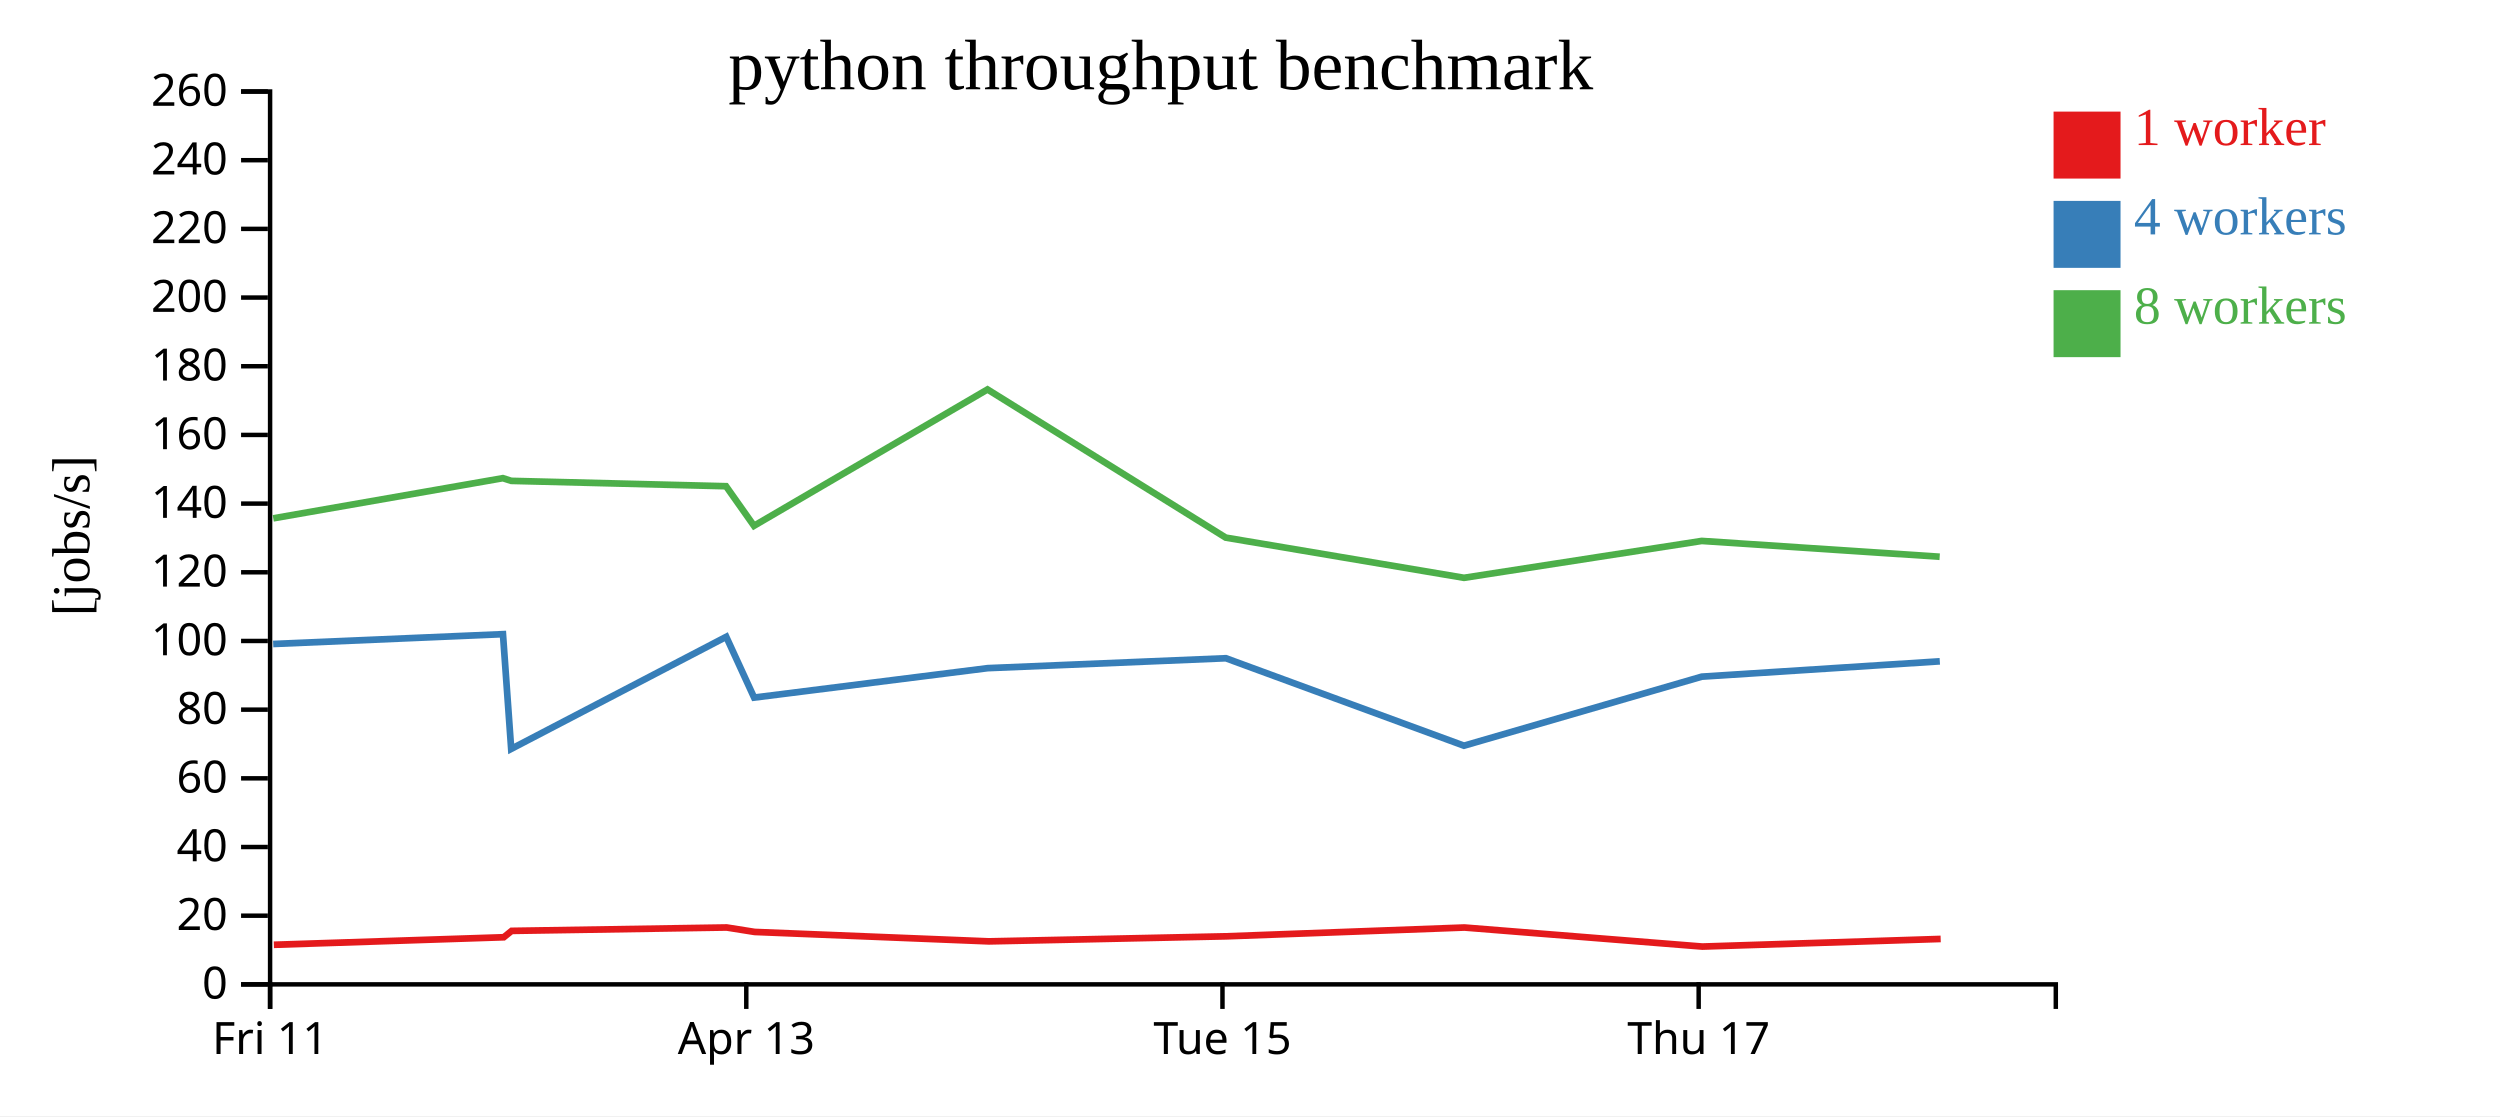
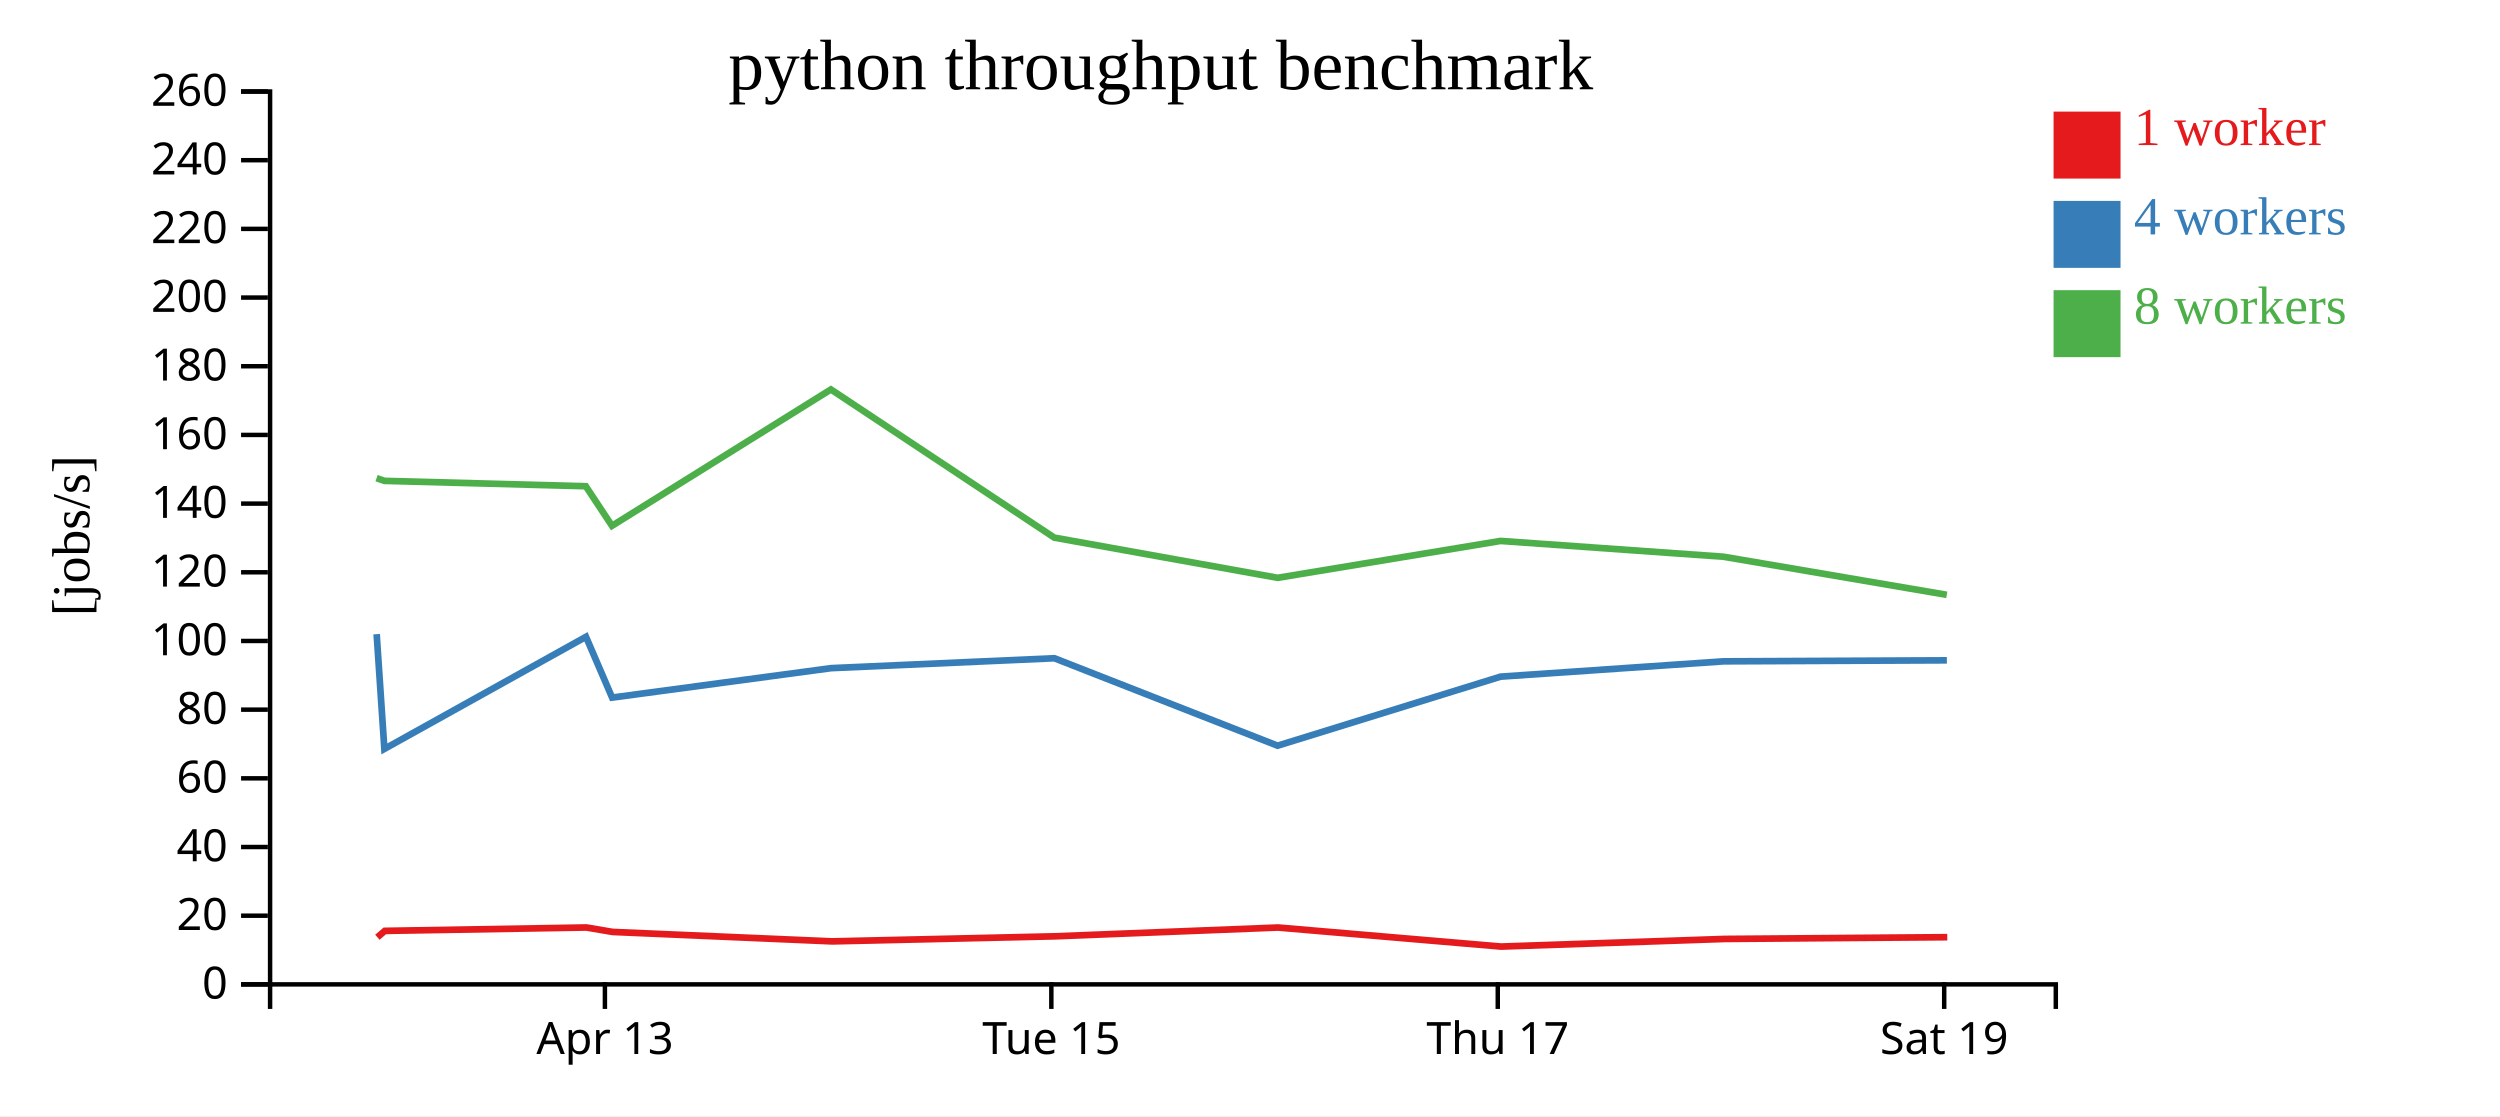
<svg xmlns="http://www.w3.org/2000/svg" width="560" height="250">
  <rect width="100%" height="100%" fill="white" />
  <g transform="translate(60,20)">
    <g transform="translate(0,200)" fill="none" font-size="10" font-family="sans-serif" text-anchor="middle">
      <path class="domain" stroke="currentColor" d="M0.5,6V0.5H400.5V6" />
-       <g class="tick" opacity="1" transform="translate(0.5,0)">
-         <line stroke="currentColor" y2="6" />
-         <text fill="currentColor" y="9" dy="0.71em">Fri 11</text>
-       </g>
-       <g class="tick" opacity="1" transform="translate(107.1667,0)">
+       <g class="tick" opacity="1" transform="translate(75.5,0)">
        <line stroke="currentColor" y2="6" />
        <text fill="currentColor" y="9" dy="0.71em">Apr 13</text>
      </g>
-       <g class="tick" opacity="1" transform="translate(213.8333,0)">
+       <g class="tick" opacity="1" transform="translate(175.5,0)">
        <line stroke="currentColor" y2="6" />
        <text fill="currentColor" y="9" dy="0.71em">Tue 15</text>
      </g>
-       <g class="tick" opacity="1" transform="translate(320.5,0)">
+       <g class="tick" opacity="1" transform="translate(275.5,0)">
        <line stroke="currentColor" y2="6" />
        <text fill="currentColor" y="9" dy="0.71em">Thu 17</text>
+       </g>
+       <g class="tick" opacity="1" transform="translate(375.5,0)">
+         <line stroke="currentColor" y2="6" />
+         <text fill="currentColor" y="9" dy="0.71em">Sat 19</text>
      </g>
    </g>
    <g fill="none" font-size="10" font-family="sans-serif" text-anchor="end">
      <path class="domain" stroke="currentColor" d="M-6,200.5H0.5V0.5H-6" />
      <g class="tick" opacity="1" transform="translate(0,200.5)">
        <line stroke="currentColor" x2="-6" />
        <text fill="currentColor" x="-9" dy="0.32em">0</text>
      </g>
      <g class="tick" opacity="1" transform="translate(0,185.1154)">
        <line stroke="currentColor" x2="-6" />
        <text fill="currentColor" x="-9" dy="0.32em">20</text>
      </g>
      <g class="tick" opacity="1" transform="translate(0,169.7308)">
        <line stroke="currentColor" x2="-6" />
        <text fill="currentColor" x="-9" dy="0.32em">40</text>
      </g>
      <g class="tick" opacity="1" transform="translate(0,154.3462)">
        <line stroke="currentColor" x2="-6" />
        <text fill="currentColor" x="-9" dy="0.32em">60</text>
      </g>
      <g class="tick" opacity="1" transform="translate(0,138.9615)">
        <line stroke="currentColor" x2="-6" />
        <text fill="currentColor" x="-9" dy="0.32em">80</text>
      </g>
      <g class="tick" opacity="1" transform="translate(0,123.5769)">
        <line stroke="currentColor" x2="-6" />
        <text fill="currentColor" x="-9" dy="0.32em">100</text>
      </g>
      <g class="tick" opacity="1" transform="translate(0,108.1923)">
        <line stroke="currentColor" x2="-6" />
        <text fill="currentColor" x="-9" dy="0.32em">120</text>
      </g>
      <g class="tick" opacity="1" transform="translate(0,92.80769)">
        <line stroke="currentColor" x2="-6" />
        <text fill="currentColor" x="-9" dy="0.32em">140</text>
      </g>
      <g class="tick" opacity="1" transform="translate(0,77.42308)">
        <line stroke="currentColor" x2="-6" />
        <text fill="currentColor" x="-9" dy="0.32em">160</text>
      </g>
      <g class="tick" opacity="1" transform="translate(0,62.03846)">
        <line stroke="currentColor" x2="-6" />
        <text fill="currentColor" x="-9" dy="0.32em">180</text>
      </g>
      <g class="tick" opacity="1" transform="translate(0,46.65385)">
        <line stroke="currentColor" x2="-6" />
        <text fill="currentColor" x="-9" dy="0.32em">200</text>
      </g>
      <g class="tick" opacity="1" transform="translate(0,31.26923)">
        <line stroke="currentColor" x2="-6" />
        <text fill="currentColor" x="-9" dy="0.32em">220</text>
      </g>
      <g class="tick" opacity="1" transform="translate(0,15.88462)">
        <line stroke="currentColor" x2="-6" />
        <text fill="currentColor" x="-9" dy="0.32em">240</text>
      </g>
      <g class="tick" opacity="1" transform="translate(0,0.5)">
        <line stroke="currentColor" x2="-6" />
        <text fill="currentColor" x="-9" dy="0.32em">260</text>
      </g>
    </g>
    <text text-anchor="middle" style="font-size: 12px" transform="rotate(-90)" y="-40" x="-100">[jobs/s]</text>
    <text text-anchor="middle" style="font-size: 16px" y="0" x="200">python throughput benchmark</text>
-     <path class="line" fill="none" stroke="#e41a1c" stroke-width="1.5" d="M1.344,191.632L52.841,189.944L54.611,188.517L102.773,187.757L109.044,188.754L161.512,190.867L214.669,189.736L268.033,187.766L321.325,192.032L374.711,190.323" />
-     <path class="line" fill="none" stroke="#377eb8" stroke-width="1.5" d="M1.192,124.254L52.663,122.053L54.505,147.754L102.677,122.644L108.925,136.259L161.245,129.665L214.589,127.445L267.928,147.035L321.197,131.571L374.519,128.136" />
-     <path class="line" fill="none" stroke="#4daf4a" stroke-width="1.5" d="M1.207,96.106L52.64,87.11L54.523,87.714L102.63,88.914L108.891,97.781L161.198,67.237L214.562,100.427L267.935,109.431L321.188,101.169L374.491,104.712" />
+     <path class="line" fill="none" stroke="#e41a1c" stroke-width="1.5" d="M24.538,189.944L26.198,188.517L71.35,187.757L77.229,188.754L126.417,190.867L176.252,189.736L226.281,187.766L276.242,192.032L326.291,190.323L376.19,189.93" />
+     <path class="line" fill="none" stroke="#377eb8" stroke-width="1.5" d="M24.371,122.053L26.098,147.754L71.259,122.644L77.117,136.259L126.167,129.665L176.177,127.445L226.183,147.035L276.122,131.571L326.111,128.136L376.097,127.912" />
+     <path class="line" fill="none" stroke="#4daf4a" stroke-width="1.5" d="M24.35,87.11L26.115,87.714L71.215,88.914L77.085,97.781L126.123,67.237L176.152,100.427L226.189,109.431L276.114,101.169L326.085,104.712L376.081,113.245" />
    <rect class="dot" x="400" y="5" width="15" height="15" style="fill: #e41a1c;" />
    <rect class="dot" x="400" y="25" width="15" height="15" style="fill: #377eb8;" />
    <rect class="dot" x="400" y="45" width="15" height="15" style="fill: #4daf4a;" />
    <text class="label" x="418" y="12.5" style="fill: #e41a1c; alignment-baseline: middle;" text-anchor="left">1 worker</text>
    <text class="label" x="418" y="32.5" style="fill: #377eb8; alignment-baseline: middle;" text-anchor="left">4 workers</text>
    <text class="label" x="418" y="52.5" style="fill: #4daf4a; alignment-baseline: middle;" text-anchor="left">8 workers</text>
  </g>
</svg>
